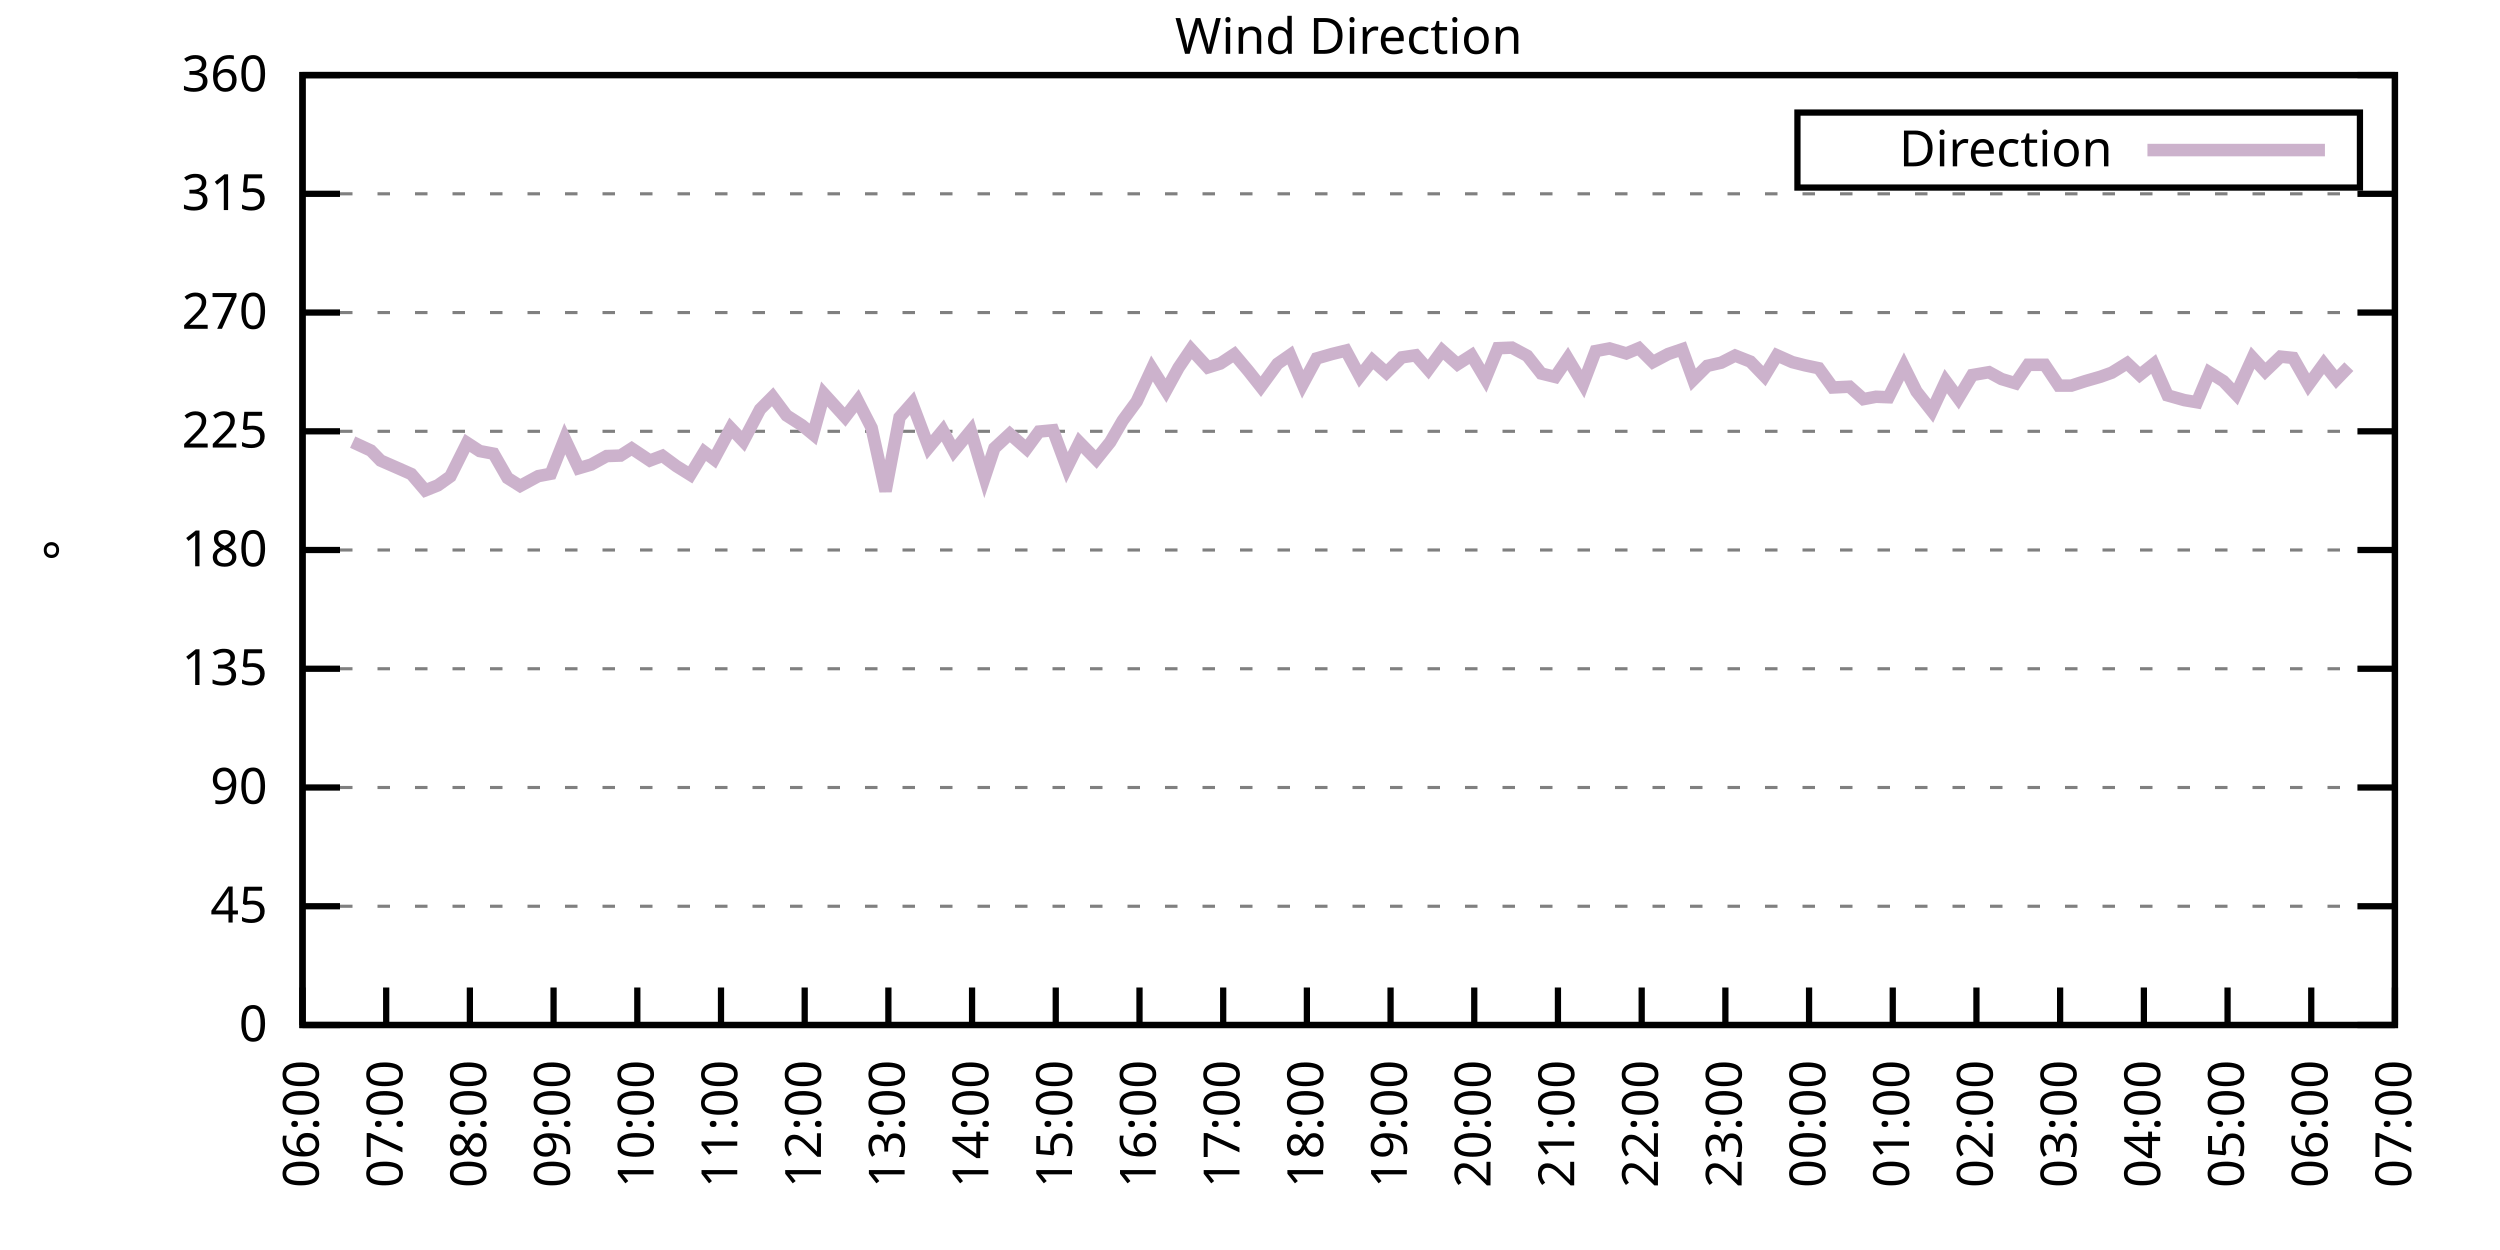
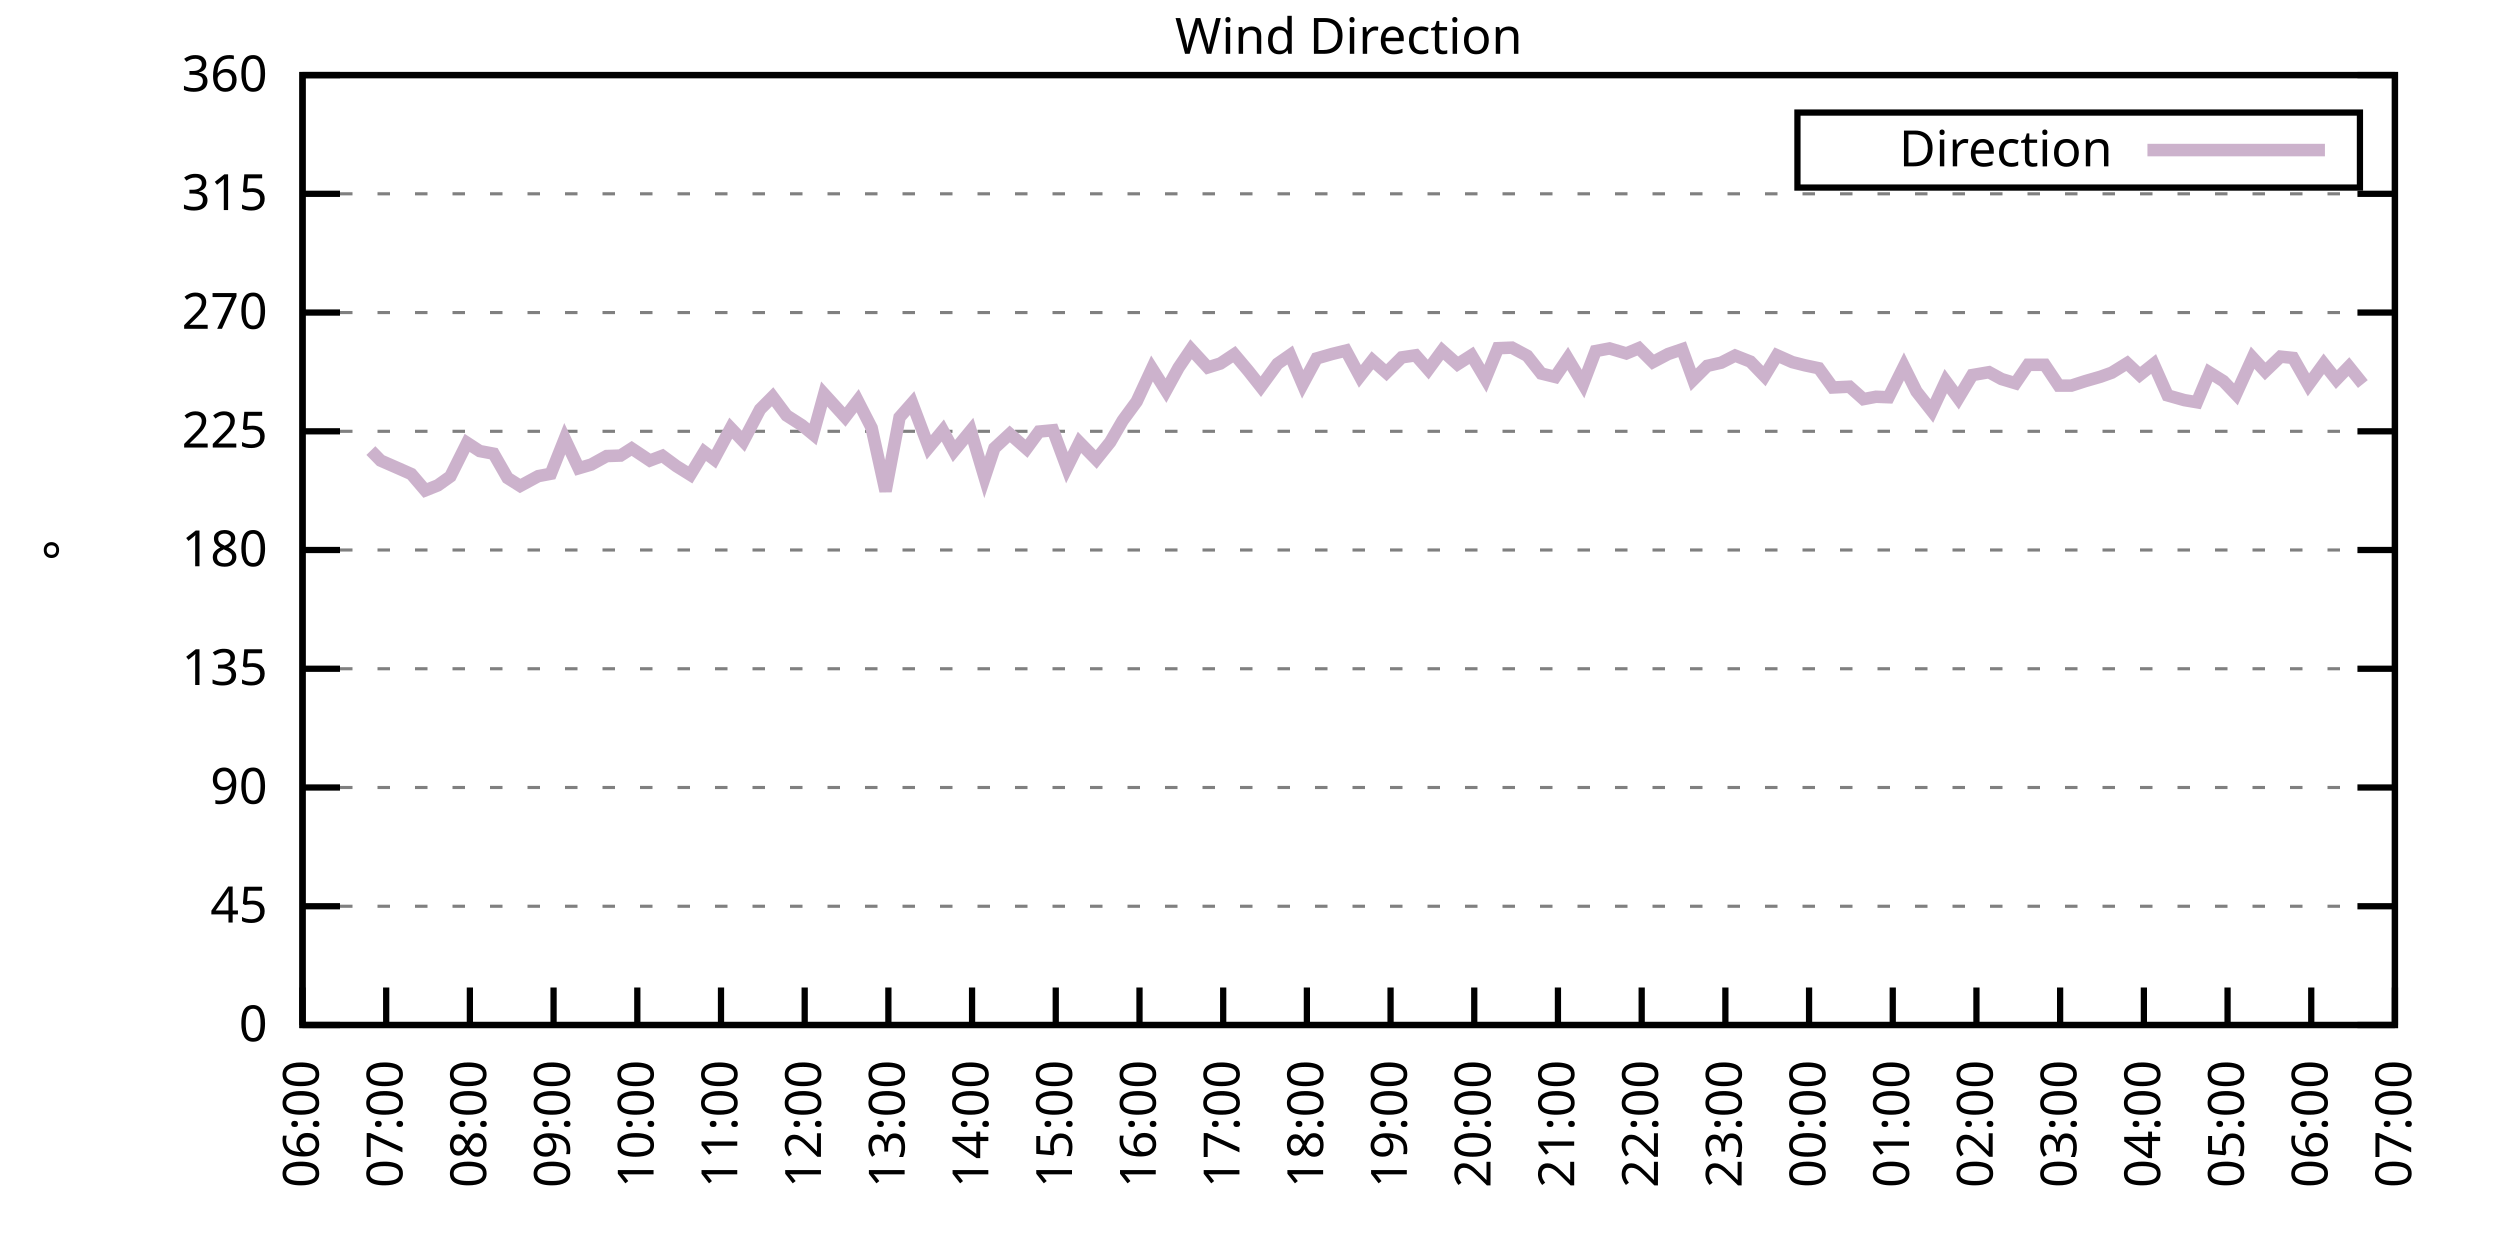
<svg xmlns="http://www.w3.org/2000/svg" xmlns:xlink="http://www.w3.org/1999/xlink" width="400" height="200" viewBox="0 0 400 200">
  <g id="gnuplot_canvas">
    <rect x="0" y="0" width="400" height="200" fill="none" />
    <defs>
      <circle id="gpDot" r="0.5" stroke-width="0.5" stroke="currentColor" />
      <path id="gpPt0" stroke-width="0.333" stroke="currentColor" d="M-1,0 h2 M0,-1 v2" />
      <path id="gpPt1" stroke-width="0.333" stroke="currentColor" d="M-1,-1 L1,1 M1,-1 L-1,1" />
      <path id="gpPt2" stroke-width="0.333" stroke="currentColor" d="M-1,0 L1,0 M0,-1 L0,1 M-1,-1 L1,1 M-1,1 L1,-1" />
      <rect id="gpPt3" stroke-width="0.333" stroke="currentColor" x="-1" y="-1" width="2" height="2" />
      <rect id="gpPt4" stroke-width="0.333" stroke="currentColor" fill="currentColor" x="-1" y="-1" width="2" height="2" />
      <circle id="gpPt5" stroke-width="0.333" stroke="currentColor" cx="0" cy="0" r="1" />
      <use xlink:href="#gpPt5" id="gpPt6" fill="currentColor" stroke="none" />
      <path id="gpPt7" stroke-width="0.333" stroke="currentColor" d="M0,-1.33 L-1.33,0.67 L1.33,0.67 z" />
      <use xlink:href="#gpPt7" id="gpPt8" fill="currentColor" stroke="none" />
      <use xlink:href="#gpPt7" id="gpPt9" stroke="currentColor" transform="rotate(180)" />
      <use xlink:href="#gpPt9" id="gpPt10" fill="currentColor" stroke="none" />
      <use xlink:href="#gpPt3" id="gpPt11" stroke="currentColor" transform="rotate(45)" />
      <use xlink:href="#gpPt11" id="gpPt12" fill="currentColor" stroke="none" />
      <path id="gpPt13" stroke-width="0.333" stroke="currentColor" d="M0,1.330 L1.265,0.411 L0.782,-1.067 L-0.782,-1.076 L-1.265,0.411 z" />
      <use xlink:href="#gpPt13" id="gpPt14" fill="currentColor" stroke="none" />
      <filter id="textbox" filterUnits="objectBoundingBox" x="0" y="0" height="1" width="1">
        <feFlood flood-color="white" flood-opacity="1" result="bgnd" />
        <feComposite in="SourceGraphic" in2="bgnd" operator="atop" />
      </filter>
      <filter id="greybox" filterUnits="objectBoundingBox" x="0" y="0" height="1" width="1">
        <feFlood flood-color="lightgrey" flood-opacity="1" result="grey" />
        <feComposite in="SourceGraphic" in2="grey" operator="atop" />
      </filter>
    </defs>
    <g fill="none" color="white" stroke="currentColor" stroke-width="1.00" stroke-linecap="butt" stroke-linejoin="miter">
</g>
    <g fill="none" color="black" stroke="currentColor" stroke-width="1.00" stroke-linecap="butt" stroke-linejoin="miter">
      <g stroke="none" shape-rendering="crispEdges">
        <polygon fill="rgb(255, 255, 255)" points="48.40,164.00 383.18,164.00 383.18,12.02 48.40,12.02 " />
      </g>
    </g>
    <g fill="none" color="black" stroke="currentColor" stroke-width="1.00" stroke-linecap="butt" stroke-linejoin="miter">
</g>
    <g fill="none" color="black" stroke="black" stroke-width="0.50" stroke-linecap="butt" stroke-linejoin="miter">
</g>
    <g fill="none" color="gray" stroke="currentColor" stroke-width="0.50" stroke-linecap="butt" stroke-linejoin="miter">
      <path stroke="gray" stroke-dasharray="2,4" class="gridline" d="M48.40,164.00 L383.19,164.00  " />
    </g>
    <g fill="none" color="gray" stroke="gray" stroke-width="1.00" stroke-linecap="butt" stroke-linejoin="miter">
</g>
    <g fill="none" color="black" stroke="currentColor" stroke-width="1.00" stroke-linecap="butt" stroke-linejoin="miter">
      <path stroke="black" d="M48.40,164.00 L54.40,164.00 M383.19,164.00 L377.19,164.00  " />
      <g transform="translate(42.80,166.60)" stroke="none" fill="black" font-family="Sans" font-size="8.00" text-anchor="end">
        <text>
          <tspan font-family="Sans"> 0</tspan>
        </text>
      </g>
    </g>
    <g fill="none" color="black" stroke="currentColor" stroke-width="1.00" stroke-linecap="butt" stroke-linejoin="miter">
</g>
    <g fill="none" color="black" stroke="black" stroke-width="0.50" stroke-linecap="butt" stroke-linejoin="miter">
</g>
    <g fill="none" color="gray" stroke="currentColor" stroke-width="0.50" stroke-linecap="butt" stroke-linejoin="miter">
      <path stroke="gray" stroke-dasharray="2,4" class="gridline" d="M48.40,145.00 L383.19,145.00  " />
    </g>
    <g fill="none" color="gray" stroke="gray" stroke-width="1.00" stroke-linecap="butt" stroke-linejoin="miter">
</g>
    <g fill="none" color="black" stroke="currentColor" stroke-width="1.00" stroke-linecap="butt" stroke-linejoin="miter">
      <path stroke="black" d="M48.40,145.00 L54.40,145.00 M383.19,145.00 L377.19,145.00  " />
      <g transform="translate(42.80,147.60)" stroke="none" fill="black" font-family="Sans" font-size="8.00" text-anchor="end">
        <text>
          <tspan font-family="Sans"> 45</tspan>
        </text>
      </g>
    </g>
    <g fill="none" color="black" stroke="currentColor" stroke-width="1.00" stroke-linecap="butt" stroke-linejoin="miter">
</g>
    <g fill="none" color="black" stroke="black" stroke-width="0.50" stroke-linecap="butt" stroke-linejoin="miter">
</g>
    <g fill="none" color="gray" stroke="currentColor" stroke-width="0.50" stroke-linecap="butt" stroke-linejoin="miter">
      <path stroke="gray" stroke-dasharray="2,4" class="gridline" d="M48.40,126.00 L383.19,126.00  " />
    </g>
    <g fill="none" color="gray" stroke="gray" stroke-width="1.00" stroke-linecap="butt" stroke-linejoin="miter">
</g>
    <g fill="none" color="black" stroke="currentColor" stroke-width="1.00" stroke-linecap="butt" stroke-linejoin="miter">
      <path stroke="black" d="M48.40,126.00 L54.40,126.00 M383.19,126.00 L377.19,126.00  " />
      <g transform="translate(42.80,128.60)" stroke="none" fill="black" font-family="Sans" font-size="8.00" text-anchor="end">
        <text>
          <tspan font-family="Sans"> 90</tspan>
        </text>
      </g>
    </g>
    <g fill="none" color="black" stroke="currentColor" stroke-width="1.00" stroke-linecap="butt" stroke-linejoin="miter">
</g>
    <g fill="none" color="black" stroke="black" stroke-width="0.50" stroke-linecap="butt" stroke-linejoin="miter">
</g>
    <g fill="none" color="gray" stroke="currentColor" stroke-width="0.50" stroke-linecap="butt" stroke-linejoin="miter">
      <path stroke="gray" stroke-dasharray="2,4" class="gridline" d="M48.40,107.00 L383.19,107.00  " />
    </g>
    <g fill="none" color="gray" stroke="gray" stroke-width="1.00" stroke-linecap="butt" stroke-linejoin="miter">
</g>
    <g fill="none" color="black" stroke="currentColor" stroke-width="1.00" stroke-linecap="butt" stroke-linejoin="miter">
      <path stroke="black" d="M48.40,107.00 L54.40,107.00 M383.19,107.00 L377.19,107.00  " />
      <g transform="translate(42.80,109.60)" stroke="none" fill="black" font-family="Sans" font-size="8.00" text-anchor="end">
        <text>
          <tspan font-family="Sans"> 135</tspan>
        </text>
      </g>
    </g>
    <g fill="none" color="black" stroke="currentColor" stroke-width="1.00" stroke-linecap="butt" stroke-linejoin="miter">
</g>
    <g fill="none" color="black" stroke="black" stroke-width="0.50" stroke-linecap="butt" stroke-linejoin="miter">
</g>
    <g fill="none" color="gray" stroke="currentColor" stroke-width="0.50" stroke-linecap="butt" stroke-linejoin="miter">
      <path stroke="gray" stroke-dasharray="2,4" class="gridline" d="M48.40,88.00 L383.19,88.00  " />
    </g>
    <g fill="none" color="gray" stroke="gray" stroke-width="1.00" stroke-linecap="butt" stroke-linejoin="miter">
</g>
    <g fill="none" color="black" stroke="currentColor" stroke-width="1.00" stroke-linecap="butt" stroke-linejoin="miter">
      <path stroke="black" d="M48.40,88.00 L54.40,88.00 M383.19,88.00 L377.19,88.00  " />
      <g transform="translate(42.80,90.60)" stroke="none" fill="black" font-family="Sans" font-size="8.00" text-anchor="end">
        <text>
          <tspan font-family="Sans"> 180</tspan>
        </text>
      </g>
    </g>
    <g fill="none" color="black" stroke="currentColor" stroke-width="1.00" stroke-linecap="butt" stroke-linejoin="miter">
</g>
    <g fill="none" color="black" stroke="black" stroke-width="0.50" stroke-linecap="butt" stroke-linejoin="miter">
</g>
    <g fill="none" color="gray" stroke="currentColor" stroke-width="0.50" stroke-linecap="butt" stroke-linejoin="miter">
      <path stroke="gray" stroke-dasharray="2,4" class="gridline" d="M48.40,69.01 L383.19,69.01  " />
    </g>
    <g fill="none" color="gray" stroke="gray" stroke-width="1.00" stroke-linecap="butt" stroke-linejoin="miter">
</g>
    <g fill="none" color="black" stroke="currentColor" stroke-width="1.00" stroke-linecap="butt" stroke-linejoin="miter">
      <path stroke="black" d="M48.40,69.01 L54.40,69.01 M383.19,69.01 L377.19,69.01  " />
      <g transform="translate(42.80,71.61)" stroke="none" fill="black" font-family="Sans" font-size="8.00" text-anchor="end">
        <text>
          <tspan font-family="Sans"> 225</tspan>
        </text>
      </g>
    </g>
    <g fill="none" color="black" stroke="currentColor" stroke-width="1.00" stroke-linecap="butt" stroke-linejoin="miter">
</g>
    <g fill="none" color="black" stroke="black" stroke-width="0.50" stroke-linecap="butt" stroke-linejoin="miter">
</g>
    <g fill="none" color="gray" stroke="currentColor" stroke-width="0.50" stroke-linecap="butt" stroke-linejoin="miter">
      <path stroke="gray" stroke-dasharray="2,4" class="gridline" d="M48.40,50.01 L383.19,50.01  " />
    </g>
    <g fill="none" color="gray" stroke="gray" stroke-width="1.00" stroke-linecap="butt" stroke-linejoin="miter">
</g>
    <g fill="none" color="black" stroke="currentColor" stroke-width="1.00" stroke-linecap="butt" stroke-linejoin="miter">
      <path stroke="black" d="M48.40,50.01 L54.40,50.01 M383.19,50.01 L377.19,50.01  " />
      <g transform="translate(42.80,52.61)" stroke="none" fill="black" font-family="Sans" font-size="8.00" text-anchor="end">
        <text>
          <tspan font-family="Sans"> 270</tspan>
        </text>
      </g>
    </g>
    <g fill="none" color="black" stroke="currentColor" stroke-width="1.00" stroke-linecap="butt" stroke-linejoin="miter">
</g>
    <g fill="none" color="black" stroke="black" stroke-width="0.50" stroke-linecap="butt" stroke-linejoin="miter">
</g>
    <g fill="none" color="gray" stroke="currentColor" stroke-width="0.50" stroke-linecap="butt" stroke-linejoin="miter">
      <path stroke="gray" stroke-dasharray="2,4" class="gridline" d="M48.40,31.01 L383.19,31.01  " />
    </g>
    <g fill="none" color="gray" stroke="gray" stroke-width="1.00" stroke-linecap="butt" stroke-linejoin="miter">
</g>
    <g fill="none" color="black" stroke="currentColor" stroke-width="1.00" stroke-linecap="butt" stroke-linejoin="miter">
      <path stroke="black" d="M48.40,31.01 L54.40,31.01 M383.19,31.01 L377.19,31.01  " />
      <g transform="translate(42.80,33.61)" stroke="none" fill="black" font-family="Sans" font-size="8.00" text-anchor="end">
        <text>
          <tspan font-family="Sans"> 315</tspan>
        </text>
      </g>
    </g>
    <g fill="none" color="black" stroke="currentColor" stroke-width="1.00" stroke-linecap="butt" stroke-linejoin="miter">
</g>
    <g fill="none" color="black" stroke="black" stroke-width="0.50" stroke-linecap="butt" stroke-linejoin="miter">
</g>
    <g fill="none" color="gray" stroke="currentColor" stroke-width="0.50" stroke-linecap="butt" stroke-linejoin="miter">
      <path stroke="gray" stroke-dasharray="2,4" class="gridline" d="M48.40,12.01 L383.19,12.01  " />
    </g>
    <g fill="none" color="gray" stroke="gray" stroke-width="1.00" stroke-linecap="butt" stroke-linejoin="miter">
</g>
    <g fill="none" color="black" stroke="currentColor" stroke-width="1.00" stroke-linecap="butt" stroke-linejoin="miter">
      <path stroke="black" d="M48.40,12.01 L54.40,12.01 M383.19,12.01 L377.19,12.01  " />
      <g transform="translate(42.80,14.61)" stroke="none" fill="black" font-family="Sans" font-size="8.00" text-anchor="end">
        <text>
          <tspan font-family="Sans"> 360</tspan>
        </text>
      </g>
    </g>
    <g fill="none" color="black" stroke="currentColor" stroke-width="1.00" stroke-linecap="butt" stroke-linejoin="miter">
      <path stroke="black" d="M48.40,164.00 L48.40,158.00  " />
      <g transform="translate(51.00,169.60) rotate(270.00)" stroke="none" fill="black" font-family="Sans" font-size="8.00" text-anchor="end">
        <text>
          <tspan font-family="Sans">06:00</tspan>
        </text>
      </g>
    </g>
    <g fill="none" color="black" stroke="currentColor" stroke-width="1.00" stroke-linecap="butt" stroke-linejoin="miter">
      <path stroke="black" d="M61.79,164.00 L61.79,158.00  " />
      <g transform="translate(64.39,169.60) rotate(270.00)" stroke="none" fill="black" font-family="Sans" font-size="8.00" text-anchor="end">
        <text>
          <tspan font-family="Sans">07:00</tspan>
        </text>
      </g>
    </g>
    <g fill="none" color="black" stroke="currentColor" stroke-width="1.00" stroke-linecap="butt" stroke-linejoin="miter">
      <path stroke="black" d="M75.18,164.00 L75.18,158.00  " />
      <g transform="translate(77.78,169.60) rotate(270.00)" stroke="none" fill="black" font-family="Sans" font-size="8.00" text-anchor="end">
        <text>
          <tspan font-family="Sans">08:00</tspan>
        </text>
      </g>
    </g>
    <g fill="none" color="black" stroke="currentColor" stroke-width="1.00" stroke-linecap="butt" stroke-linejoin="miter">
      <path stroke="black" d="M88.57,164.00 L88.57,158.00  " />
      <g transform="translate(91.17,169.60) rotate(270.00)" stroke="none" fill="black" font-family="Sans" font-size="8.00" text-anchor="end">
        <text>
          <tspan font-family="Sans">09:00</tspan>
        </text>
      </g>
    </g>
    <g fill="none" color="black" stroke="currentColor" stroke-width="1.00" stroke-linecap="butt" stroke-linejoin="miter">
      <path stroke="black" d="M101.97,164.00 L101.97,158.00  " />
      <g transform="translate(104.57,169.60) rotate(270.00)" stroke="none" fill="black" font-family="Sans" font-size="8.00" text-anchor="end">
        <text>
          <tspan font-family="Sans">10:00</tspan>
        </text>
      </g>
    </g>
    <g fill="none" color="black" stroke="currentColor" stroke-width="1.00" stroke-linecap="butt" stroke-linejoin="miter">
      <path stroke="black" d="M115.36,164.00 L115.36,158.00  " />
      <g transform="translate(117.96,169.60) rotate(270.00)" stroke="none" fill="black" font-family="Sans" font-size="8.00" text-anchor="end">
        <text>
          <tspan font-family="Sans">11:00</tspan>
        </text>
      </g>
    </g>
    <g fill="none" color="black" stroke="currentColor" stroke-width="1.00" stroke-linecap="butt" stroke-linejoin="miter">
      <path stroke="black" d="M128.75,164.00 L128.75,158.00  " />
      <g transform="translate(131.35,169.60) rotate(270.00)" stroke="none" fill="black" font-family="Sans" font-size="8.00" text-anchor="end">
        <text>
          <tspan font-family="Sans">12:00</tspan>
        </text>
      </g>
    </g>
    <g fill="none" color="black" stroke="currentColor" stroke-width="1.00" stroke-linecap="butt" stroke-linejoin="miter">
      <path stroke="black" d="M142.14,164.00 L142.14,158.00  " />
      <g transform="translate(144.74,169.60) rotate(270.00)" stroke="none" fill="black" font-family="Sans" font-size="8.00" text-anchor="end">
        <text>
          <tspan font-family="Sans">13:00</tspan>
        </text>
      </g>
    </g>
    <g fill="none" color="black" stroke="currentColor" stroke-width="1.00" stroke-linecap="butt" stroke-linejoin="miter">
      <path stroke="black" d="M155.53,164.00 L155.53,158.00  " />
      <g transform="translate(158.13,169.60) rotate(270.00)" stroke="none" fill="black" font-family="Sans" font-size="8.00" text-anchor="end">
        <text>
          <tspan font-family="Sans">14:00</tspan>
        </text>
      </g>
    </g>
    <g fill="none" color="black" stroke="currentColor" stroke-width="1.00" stroke-linecap="butt" stroke-linejoin="miter">
      <path stroke="black" d="M168.92,164.00 L168.92,158.00  " />
      <g transform="translate(171.52,169.60) rotate(270.00)" stroke="none" fill="black" font-family="Sans" font-size="8.00" text-anchor="end">
        <text>
          <tspan font-family="Sans">15:00</tspan>
        </text>
      </g>
    </g>
    <g fill="none" color="black" stroke="currentColor" stroke-width="1.00" stroke-linecap="butt" stroke-linejoin="miter">
      <path stroke="black" d="M182.32,164.00 L182.32,158.00  " />
      <g transform="translate(184.92,169.60) rotate(270.00)" stroke="none" fill="black" font-family="Sans" font-size="8.00" text-anchor="end">
        <text>
          <tspan font-family="Sans">16:00</tspan>
        </text>
      </g>
    </g>
    <g fill="none" color="black" stroke="currentColor" stroke-width="1.00" stroke-linecap="butt" stroke-linejoin="miter">
      <path stroke="black" d="M195.71,164.00 L195.71,158.00  " />
      <g transform="translate(198.31,169.60) rotate(270.00)" stroke="none" fill="black" font-family="Sans" font-size="8.00" text-anchor="end">
        <text>
          <tspan font-family="Sans">17:00</tspan>
        </text>
      </g>
    </g>
    <g fill="none" color="black" stroke="currentColor" stroke-width="1.00" stroke-linecap="butt" stroke-linejoin="miter">
      <path stroke="black" d="M209.10,164.00 L209.10,158.00  " />
      <g transform="translate(211.70,169.60) rotate(270.00)" stroke="none" fill="black" font-family="Sans" font-size="8.00" text-anchor="end">
        <text>
          <tspan font-family="Sans">18:00</tspan>
        </text>
      </g>
    </g>
    <g fill="none" color="black" stroke="currentColor" stroke-width="1.00" stroke-linecap="butt" stroke-linejoin="miter">
      <path stroke="black" d="M222.49,164.00 L222.49,158.00  " />
      <g transform="translate(225.09,169.60) rotate(270.00)" stroke="none" fill="black" font-family="Sans" font-size="8.00" text-anchor="end">
        <text>
          <tspan font-family="Sans">19:00</tspan>
        </text>
      </g>
    </g>
    <g fill="none" color="black" stroke="currentColor" stroke-width="1.00" stroke-linecap="butt" stroke-linejoin="miter">
      <path stroke="black" d="M235.88,164.00 L235.88,158.00  " />
      <g transform="translate(238.48,169.60) rotate(270.00)" stroke="none" fill="black" font-family="Sans" font-size="8.00" text-anchor="end">
        <text>
          <tspan font-family="Sans">20:00</tspan>
        </text>
      </g>
    </g>
    <g fill="none" color="black" stroke="currentColor" stroke-width="1.00" stroke-linecap="butt" stroke-linejoin="miter">
      <path stroke="black" d="M249.27,164.00 L249.27,158.00  " />
      <g transform="translate(251.87,169.60) rotate(270.00)" stroke="none" fill="black" font-family="Sans" font-size="8.00" text-anchor="end">
        <text>
          <tspan font-family="Sans">21:00</tspan>
        </text>
      </g>
    </g>
    <g fill="none" color="black" stroke="currentColor" stroke-width="1.00" stroke-linecap="butt" stroke-linejoin="miter">
      <path stroke="black" d="M262.67,164.00 L262.67,158.00  " />
      <g transform="translate(265.27,169.60) rotate(270.00)" stroke="none" fill="black" font-family="Sans" font-size="8.00" text-anchor="end">
        <text>
          <tspan font-family="Sans">22:00</tspan>
        </text>
      </g>
    </g>
    <g fill="none" color="black" stroke="currentColor" stroke-width="1.00" stroke-linecap="butt" stroke-linejoin="miter">
      <path stroke="black" d="M276.06,164.00 L276.06,158.00  " />
      <g transform="translate(278.66,169.60) rotate(270.00)" stroke="none" fill="black" font-family="Sans" font-size="8.00" text-anchor="end">
        <text>
          <tspan font-family="Sans">23:00</tspan>
        </text>
      </g>
    </g>
    <g fill="none" color="black" stroke="currentColor" stroke-width="1.00" stroke-linecap="butt" stroke-linejoin="miter">
      <path stroke="black" d="M289.45,164.00 L289.45,158.00  " />
      <g transform="translate(292.05,169.60) rotate(270.00)" stroke="none" fill="black" font-family="Sans" font-size="8.00" text-anchor="end">
        <text>
          <tspan font-family="Sans">00:00</tspan>
        </text>
      </g>
    </g>
    <g fill="none" color="black" stroke="currentColor" stroke-width="1.00" stroke-linecap="butt" stroke-linejoin="miter">
      <path stroke="black" d="M302.84,164.00 L302.84,158.00  " />
      <g transform="translate(305.44,169.60) rotate(270.00)" stroke="none" fill="black" font-family="Sans" font-size="8.00" text-anchor="end">
        <text>
          <tspan font-family="Sans">01:00</tspan>
        </text>
      </g>
    </g>
    <g fill="none" color="black" stroke="currentColor" stroke-width="1.00" stroke-linecap="butt" stroke-linejoin="miter">
      <path stroke="black" d="M316.23,164.00 L316.23,158.00  " />
      <g transform="translate(318.83,169.60) rotate(270.00)" stroke="none" fill="black" font-family="Sans" font-size="8.00" text-anchor="end">
        <text>
          <tspan font-family="Sans">02:00</tspan>
        </text>
      </g>
    </g>
    <g fill="none" color="black" stroke="currentColor" stroke-width="1.00" stroke-linecap="butt" stroke-linejoin="miter">
      <path stroke="black" d="M329.62,164.00 L329.62,158.00  " />
      <g transform="translate(332.22,169.60) rotate(270.00)" stroke="none" fill="black" font-family="Sans" font-size="8.00" text-anchor="end">
        <text>
          <tspan font-family="Sans">03:00</tspan>
        </text>
      </g>
    </g>
    <g fill="none" color="black" stroke="currentColor" stroke-width="1.00" stroke-linecap="butt" stroke-linejoin="miter">
      <path stroke="black" d="M343.02,164.00 L343.02,158.00  " />
      <g transform="translate(345.62,169.60) rotate(270.00)" stroke="none" fill="black" font-family="Sans" font-size="8.00" text-anchor="end">
        <text>
          <tspan font-family="Sans">04:00</tspan>
        </text>
      </g>
    </g>
    <g fill="none" color="black" stroke="currentColor" stroke-width="1.00" stroke-linecap="butt" stroke-linejoin="miter">
      <path stroke="black" d="M356.41,164.00 L356.41,158.00  " />
      <g transform="translate(359.01,169.60) rotate(270.00)" stroke="none" fill="black" font-family="Sans" font-size="8.00" text-anchor="end">
        <text>
          <tspan font-family="Sans">05:00</tspan>
        </text>
      </g>
    </g>
    <g fill="none" color="black" stroke="currentColor" stroke-width="1.00" stroke-linecap="butt" stroke-linejoin="miter">
      <path stroke="black" d="M369.80,164.00 L369.80,158.00  " />
      <g transform="translate(372.40,169.60) rotate(270.00)" stroke="none" fill="black" font-family="Sans" font-size="8.00" text-anchor="end">
        <text>
          <tspan font-family="Sans">06:00</tspan>
        </text>
      </g>
    </g>
    <g fill="none" color="black" stroke="currentColor" stroke-width="1.00" stroke-linecap="butt" stroke-linejoin="miter">
      <path stroke="black" d="M383.19,164.00 L383.19,158.00  " />
      <g transform="translate(385.79,169.60) rotate(270.00)" stroke="none" fill="black" font-family="Sans" font-size="8.00" text-anchor="end">
        <text>
          <tspan font-family="Sans">07:00</tspan>
        </text>
      </g>
    </g>
    <g fill="none" color="black" stroke="currentColor" stroke-width="1.00" stroke-linecap="butt" stroke-linejoin="miter">
</g>
    <g fill="none" color="black" stroke="currentColor" stroke-width="1.00" stroke-linecap="butt" stroke-linejoin="miter">
      <path stroke="black" d="M48.40,12.01 L48.40,164.00 L383.19,164.00 L383.19,12.01 L48.40,12.01 Z  " />
    </g>
    <g fill="none" color="black" stroke="currentColor" stroke-width="1.00" stroke-linecap="butt" stroke-linejoin="miter">
</g>
    <g fill="none" color="black" stroke="currentColor" stroke-width="1.00" stroke-linecap="butt" stroke-linejoin="miter">
      <path stroke="black" d="M287.59,30.01 L287.59,18.01 L377.59,18.01 L377.59,30.01 L287.59,30.01 Z  " />
    </g>
    <g id="Wind_direction_plot_1">
      <g fill="none" color="white" stroke="black" stroke-width="2.00" stroke-linecap="butt" stroke-linejoin="miter">
</g>
      <g fill="none" color="black" stroke="currentColor" stroke-width="2.00" stroke-linecap="butt" stroke-linejoin="miter">
        <g transform="translate(337.99,26.61)" stroke="none" fill="black" font-family="Sans" font-size="8.00" text-anchor="end">
          <text>
            <tspan font-family="Sans">Direction</tspan>
          </text>
        </g>
      </g>
      <g fill="none" color="black" stroke="currentColor" stroke-width="2.00" stroke-linecap="butt" stroke-linejoin="miter">
-         <path stroke="rgb(204, 178, 204)" d="M343.59,24.01 L371.99,24.01 M56.43,70.74 L59.34,72.09 L60.90,73.69 L63.80,74.96 L65.81,75.85 L68.04,78.46   L70.05,77.66 L72.06,76.23 L74.74,70.86 L76.75,72.17 L78.98,72.59 L81.21,76.48 L83.22,77.75 L86.12,76.18   L88.13,75.80 L90.36,70.19 L92.59,74.92 L94.60,74.33 L97.06,72.97 L99.29,72.89 L101.07,71.75 L103.98,73.69   L105.98,72.93 L108.22,74.58 L110.45,75.97 L112.68,72.30 L114.24,73.48 L116.92,68.50 L118.93,70.61 L121.61,65.50   L123.62,63.48 L125.85,66.47 L128.30,68.04 L130.09,69.51 L131.87,63.05 L135.22,66.73 L137.23,64.11 L139.46,68.46   L141.69,78.59 L143.93,66.77 L145.94,64.49 L148.61,71.58 L150.85,68.88 L152.63,72.17 L155.31,68.92 L157.54,76.39   L159.10,71.71 L161.56,69.43 L164.24,71.79 L166.25,69.05 L168.48,68.84 L170.71,74.83 L172.72,70.78 L175.40,73.52   L177.63,70.74 L179.64,67.28 L181.87,64.24 L184.32,58.96 L186.56,62.50 L188.57,58.83 L190.57,55.88 L193.25,58.79   L195.26,58.16 L197.49,56.68 L199.73,59.34 L201.73,61.87 L204.41,58.20 L206.42,56.80 L208.43,61.49 L210.66,57.35   L213.12,56.64 L215.35,56.09 L217.58,60.22 L219.59,57.65 L221.82,59.63 L224.28,57.18 L226.51,56.85 L228.52,59.13   L230.75,56.09 L233.20,58.28 L235.44,56.85 L237.67,60.60 L239.68,55.71 L241.91,55.62 L244.36,56.93 L246.60,59.76   L248.83,60.31 L250.84,57.35 L253.29,61.45 L255.30,56.17 L257.53,55.75 L260.21,56.55 L262.22,55.71 L264.45,57.94   L266.91,56.64 L269.14,55.88 L270.92,60.77 L273.16,58.54 L275.39,58.03 L277.62,56.89 L280.07,57.86 L282.31,60.18   L284.32,56.85 L286.77,57.94 L288.78,58.45 L291.01,58.92 L293.24,62.00 L295.92,61.87 L298.15,63.86 L300.16,63.48   L302.17,63.56 L304.63,58.62 L306.63,62.63 L309.09,65.76 L311.32,60.98 L313.33,63.73 L315.56,60.01 L318.24,59.55   L320.25,60.65 L322.48,61.32 L324.49,58.37 L327.17,58.37 L329.40,61.70 L331.41,61.70 L333.64,60.98 L336.10,60.27   L337.88,59.63 L340.34,58.11 L342.35,60.01 L344.58,58.24 L346.81,63.26 L349.49,64.02 L351.50,64.36 L353.51,59.59   L355.74,60.98 L357.75,63.10 L360.42,57.23 L362.43,59.42 L364.89,57.06 L366.90,57.27 L369.35,61.58 L371.81,58.20   L373.82,60.73 L375.82,58.66  " />
+         <path stroke="rgb(204, 178, 204)" d="M343.59,24.01 L371.99,24.01 M59.34,72.09 L60.90,73.69 L63.80,74.96 L65.81,75.85 L68.04,78.46 L70.05,77.66   L72.06,76.23 L74.74,70.86 L76.75,72.17 L78.98,72.59 L81.21,76.48 L83.22,77.75 L86.12,76.18 L88.13,75.80   L90.36,70.19 L92.59,74.92 L94.60,74.33 L97.06,72.97 L99.29,72.89 L101.07,71.75 L103.98,73.69 L105.98,72.93   L108.22,74.58 L110.45,75.97 L112.68,72.30 L114.24,73.48 L116.92,68.50 L118.93,70.61 L121.61,65.50 L123.62,63.48   L125.85,66.47 L128.30,68.04 L130.09,69.51 L131.87,63.05 L135.22,66.73 L137.23,64.11 L139.46,68.46 L141.69,78.59   L143.93,66.77 L145.94,64.49 L148.61,71.58 L150.85,68.88 L152.63,72.17 L155.31,68.92 L157.54,76.39 L159.10,71.71   L161.56,69.43 L164.24,71.79 L166.25,69.05 L168.48,68.84 L170.71,74.83 L172.72,70.78 L175.40,73.52 L177.63,70.74   L179.64,67.28 L181.87,64.24 L184.32,58.96 L186.56,62.50 L188.57,58.83 L190.57,55.88 L193.25,58.79 L195.26,58.16   L197.49,56.68 L199.73,59.34 L201.73,61.87 L204.41,58.20 L206.42,56.80 L208.43,61.49 L210.66,57.35 L213.12,56.64   L215.35,56.09 L217.58,60.22 L219.59,57.65 L221.82,59.63 L224.28,57.18 L226.51,56.85 L228.52,59.13 L230.75,56.09   L233.20,58.28 L235.44,56.85 L237.67,60.60 L239.68,55.71 L241.91,55.62 L244.36,56.93 L246.60,59.76 L248.83,60.31   L250.84,57.35 L253.29,61.45 L255.30,56.17 L257.53,55.75 L260.21,56.55 L262.22,55.71 L264.45,57.94 L266.91,56.64   L269.14,55.88 L270.92,60.77 L273.16,58.54 L275.39,58.03 L277.62,56.89 L280.07,57.86 L282.31,60.18 L284.32,56.85   L286.77,57.94 L288.78,58.45 L291.01,58.92 L293.24,62.00 L295.92,61.87 L298.15,63.86 L300.16,63.48 L302.17,63.56   L304.63,58.62 L306.63,62.63 L309.09,65.76 L311.32,60.98 L313.33,63.73 L315.56,60.01 L318.24,59.55 L320.25,60.65   L322.48,61.32 L324.49,58.37 L327.17,58.37 L329.40,61.70 L331.41,61.70 L333.64,60.98 L336.10,60.27 L337.88,59.63   L340.34,58.11 L342.35,60.01 L344.58,58.24 L346.81,63.26 L349.49,64.02 L351.50,64.36 L353.51,59.59 L355.74,60.98   L357.75,63.10 L360.42,57.23 L362.43,59.42 L364.89,57.06 L366.90,57.27 L369.35,61.58 L371.81,58.20 L373.82,60.73   L375.82,58.66 L378.06,61.45  " />
      </g>
    </g>
    <g fill="none" color="black" stroke="currentColor" stroke-width="2.00" stroke-linecap="butt" stroke-linejoin="miter">
</g>
    <g fill="none" color="black" stroke="black" stroke-width="1.00" stroke-linecap="butt" stroke-linejoin="miter">
</g>
    <g fill="none" color="black" stroke="currentColor" stroke-width="1.00" stroke-linecap="butt" stroke-linejoin="miter">
      <path stroke="black" d="M48.40,12.01 L48.40,164.00 L383.19,164.00 L383.19,12.01 L48.40,12.01 Z  " />
      <g transform="translate(12.80,88.01) rotate(270.00)" stroke="none" fill="black" font-family="Sans" font-size="8.00" text-anchor="middle">
        <text>
          <tspan font-family="Sans">°</tspan>
        </text>
      </g>
    </g>
    <g fill="none" color="black" stroke="currentColor" stroke-width="1.00" stroke-linecap="butt" stroke-linejoin="miter">
</g>
    <g fill="none" color="black" stroke="currentColor" stroke-width="1.00" stroke-linecap="butt" stroke-linejoin="miter">
      <g transform="translate(215.79,8.61)" stroke="none" fill="black" font-family="Sans" font-size="8.00" text-anchor="middle">
        <text>
          <tspan font-family="Sans">Wind Direction</tspan>
        </text>
      </g>
    </g>
    <g fill="none" color="black" stroke="currentColor" stroke-width="1.00" stroke-linecap="butt" stroke-linejoin="miter">
</g>
  </g>
</svg>
